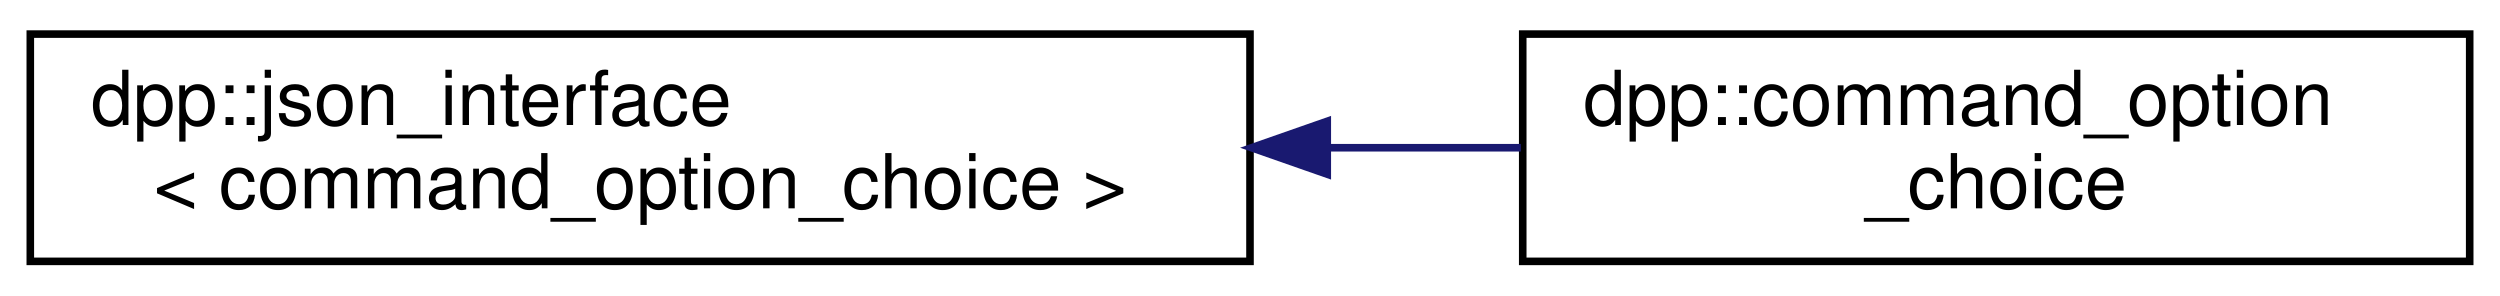
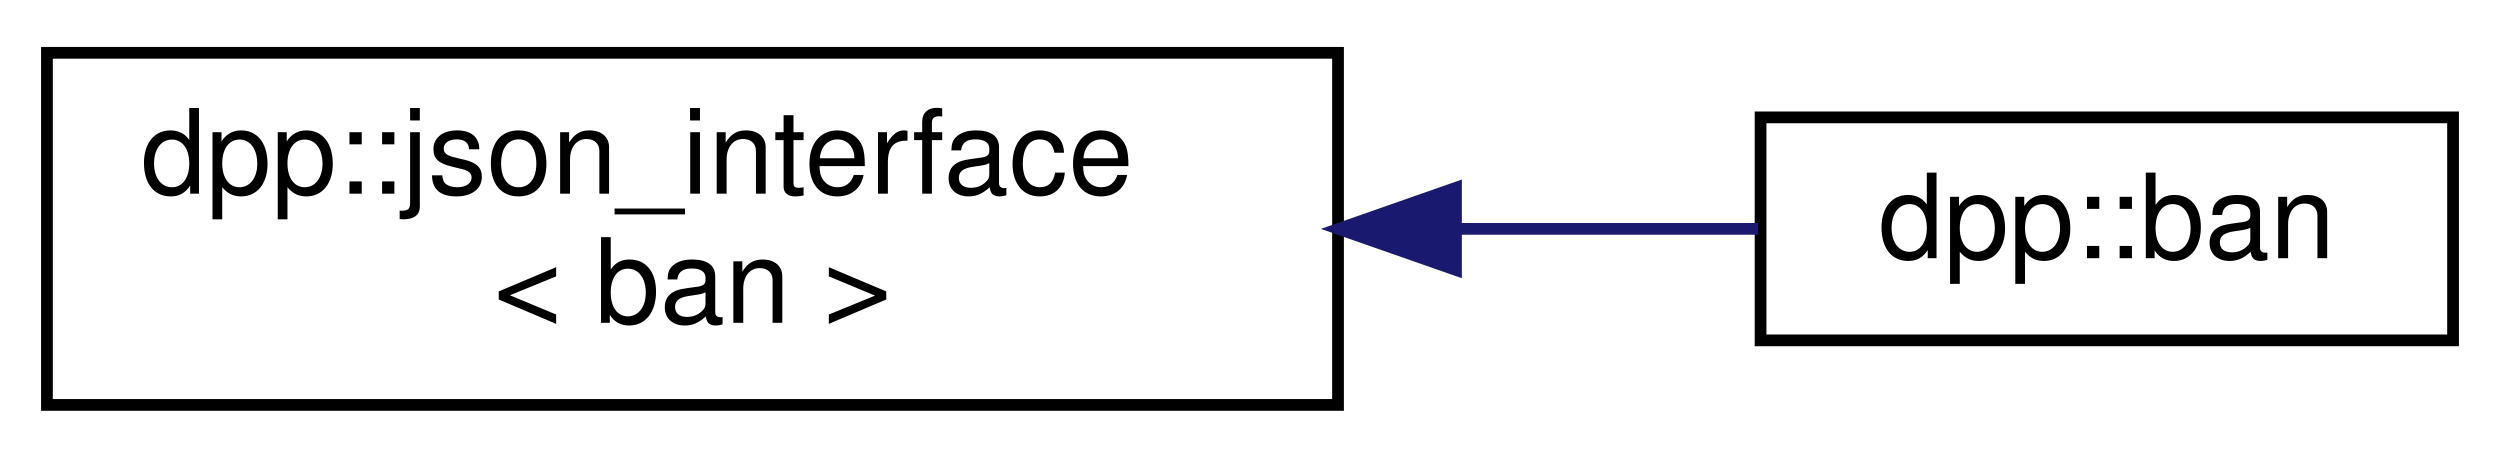
- <svg xmlns="http://www.w3.org/2000/svg" xmlns:xlink="http://www.w3.org/1999/xlink" width="330pt" height="39pt" viewBox="0.00 0.00 330.00 39.00">
+ <svg xmlns="http://www.w3.org/2000/svg" xmlns:xlink="http://www.w3.org/1999/xlink" width="213pt" height="39pt" viewBox="0.00 0.00 213.00 39.00">
  <g id="graph0" class="graph" transform="scale(1 1) rotate(0) translate(4 35)">
    <g id="node1" class="node">
      <g id="a_node1">
        <a xlink:href="structdpp_1_1json__interface.html" target="_top" xlink:title=" ">
-           <polygon fill="none" stroke="black" points="0,-0.5 0,-30.5 161,-30.5 161,-0.5 0,-0.5" />
+           <polygon fill="none" stroke="black" points="0,-0.5 0,-30.5 110,-30.5 110,-0.5 0,-0.5" />
          <text text-anchor="start" x="8" y="-18.5" font-family="Helvetica,sans-Serif" font-size="10.00">dpp::json_interface</text>
-           <text text-anchor="middle" x="80.5" y="-7.5" font-family="Helvetica,sans-Serif" font-size="10.00">&lt; command_option_choice &gt;</text>
+           <text text-anchor="middle" x="55" y="-7.5" font-family="Helvetica,sans-Serif" font-size="10.00">&lt; ban &gt;</text>
        </a>
      </g>
    </g>
    <g id="node2" class="node">
      <g id="a_node2">
-         <a xlink:href="structdpp_1_1command__option__choice.html" target="_top" xlink:title="This struct represents choices in a multiple choice option for a command parameter....">
-           <polygon fill="none" stroke="black" points="197,-0.5 197,-30.5 322,-30.5 322,-0.5 197,-0.5" />
-           <text text-anchor="start" x="205" y="-18.5" font-family="Helvetica,sans-Serif" font-size="10.00">dpp::command_option</text>
-           <text text-anchor="middle" x="259.5" y="-7.5" font-family="Helvetica,sans-Serif" font-size="10.00">_choice</text>
+         <a xlink:href="classdpp_1_1ban.html" target="_top" xlink:title="The ban class represents a ban on a guild.">
+           <polygon fill="none" stroke="black" points="146,-6 146,-25 205,-25 205,-6 146,-6" />
+           <text text-anchor="middle" x="175.5" y="-13" font-family="Helvetica,sans-Serif" font-size="10.00">dpp::ban</text>
        </a>
      </g>
    </g>
    <g id="edge1" class="edge">
-       <path fill="none" stroke="midnightblue" d="M171.29,-15.5C179.9,-15.5 188.5,-15.5 196.75,-15.5" />
-       <polygon fill="midnightblue" stroke="midnightblue" points="171.2,-12 161.2,-15.5 171.2,-19 171.2,-12" />
+       <path fill="none" stroke="midnightblue" d="M120.19,-15.5C129.15,-15.5 137.96,-15.5 145.79,-15.5" />
+       <polygon fill="midnightblue" stroke="midnightblue" points="120.05,-12 110.05,-15.5 120.05,-19 120.05,-12" />
    </g>
  </g>
</svg>
